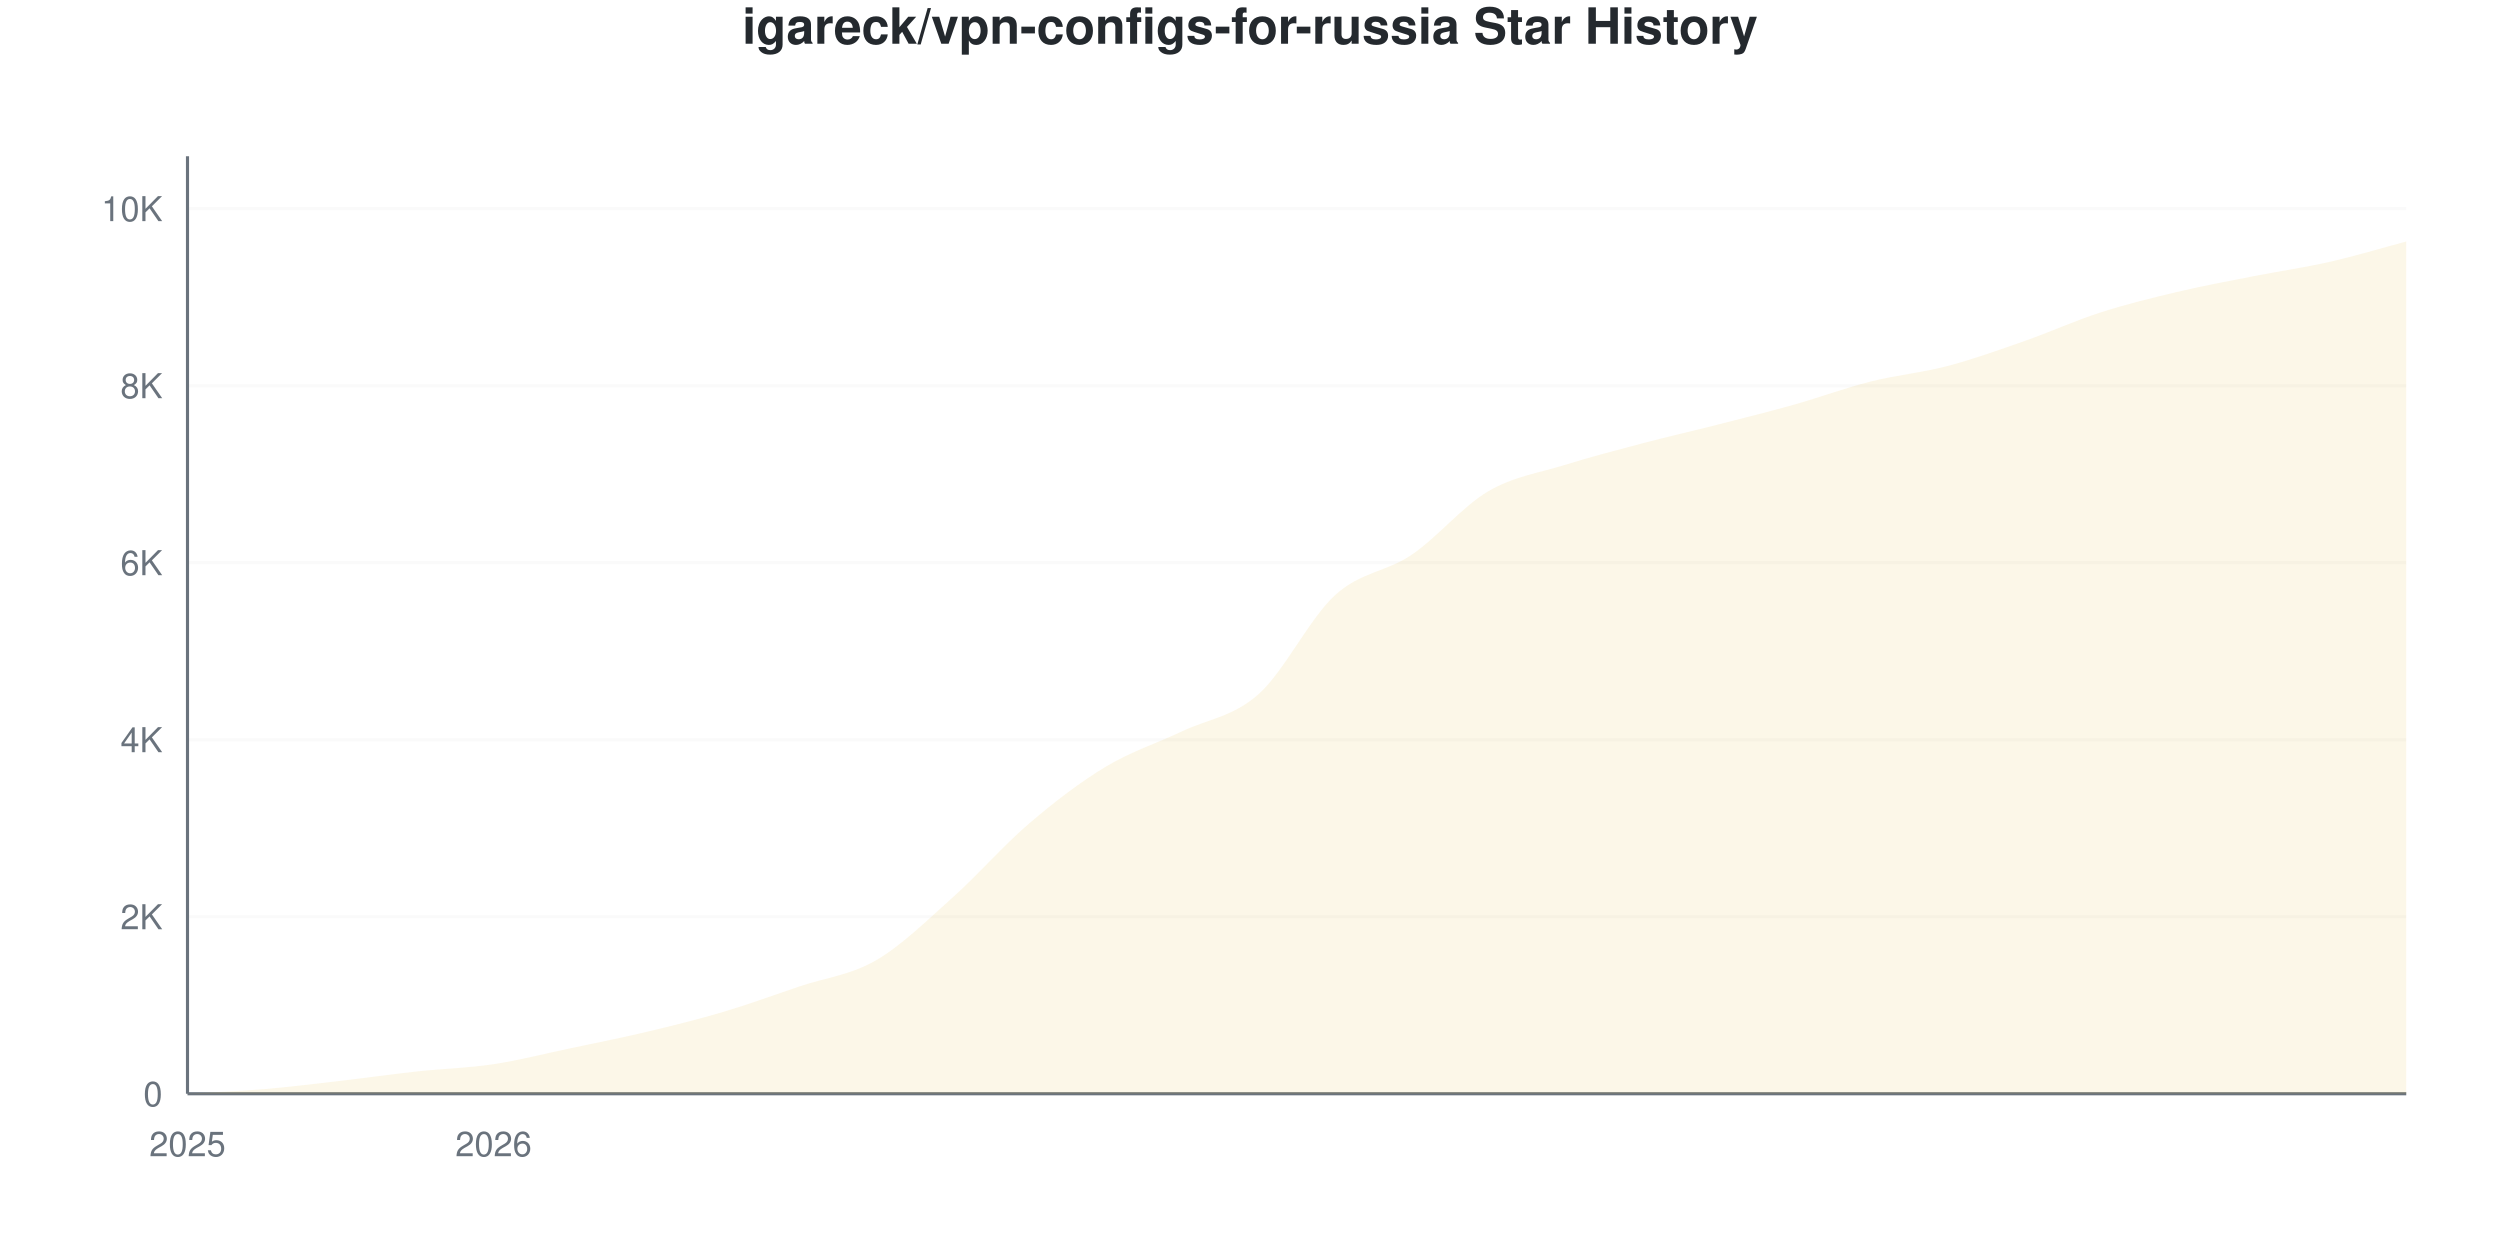
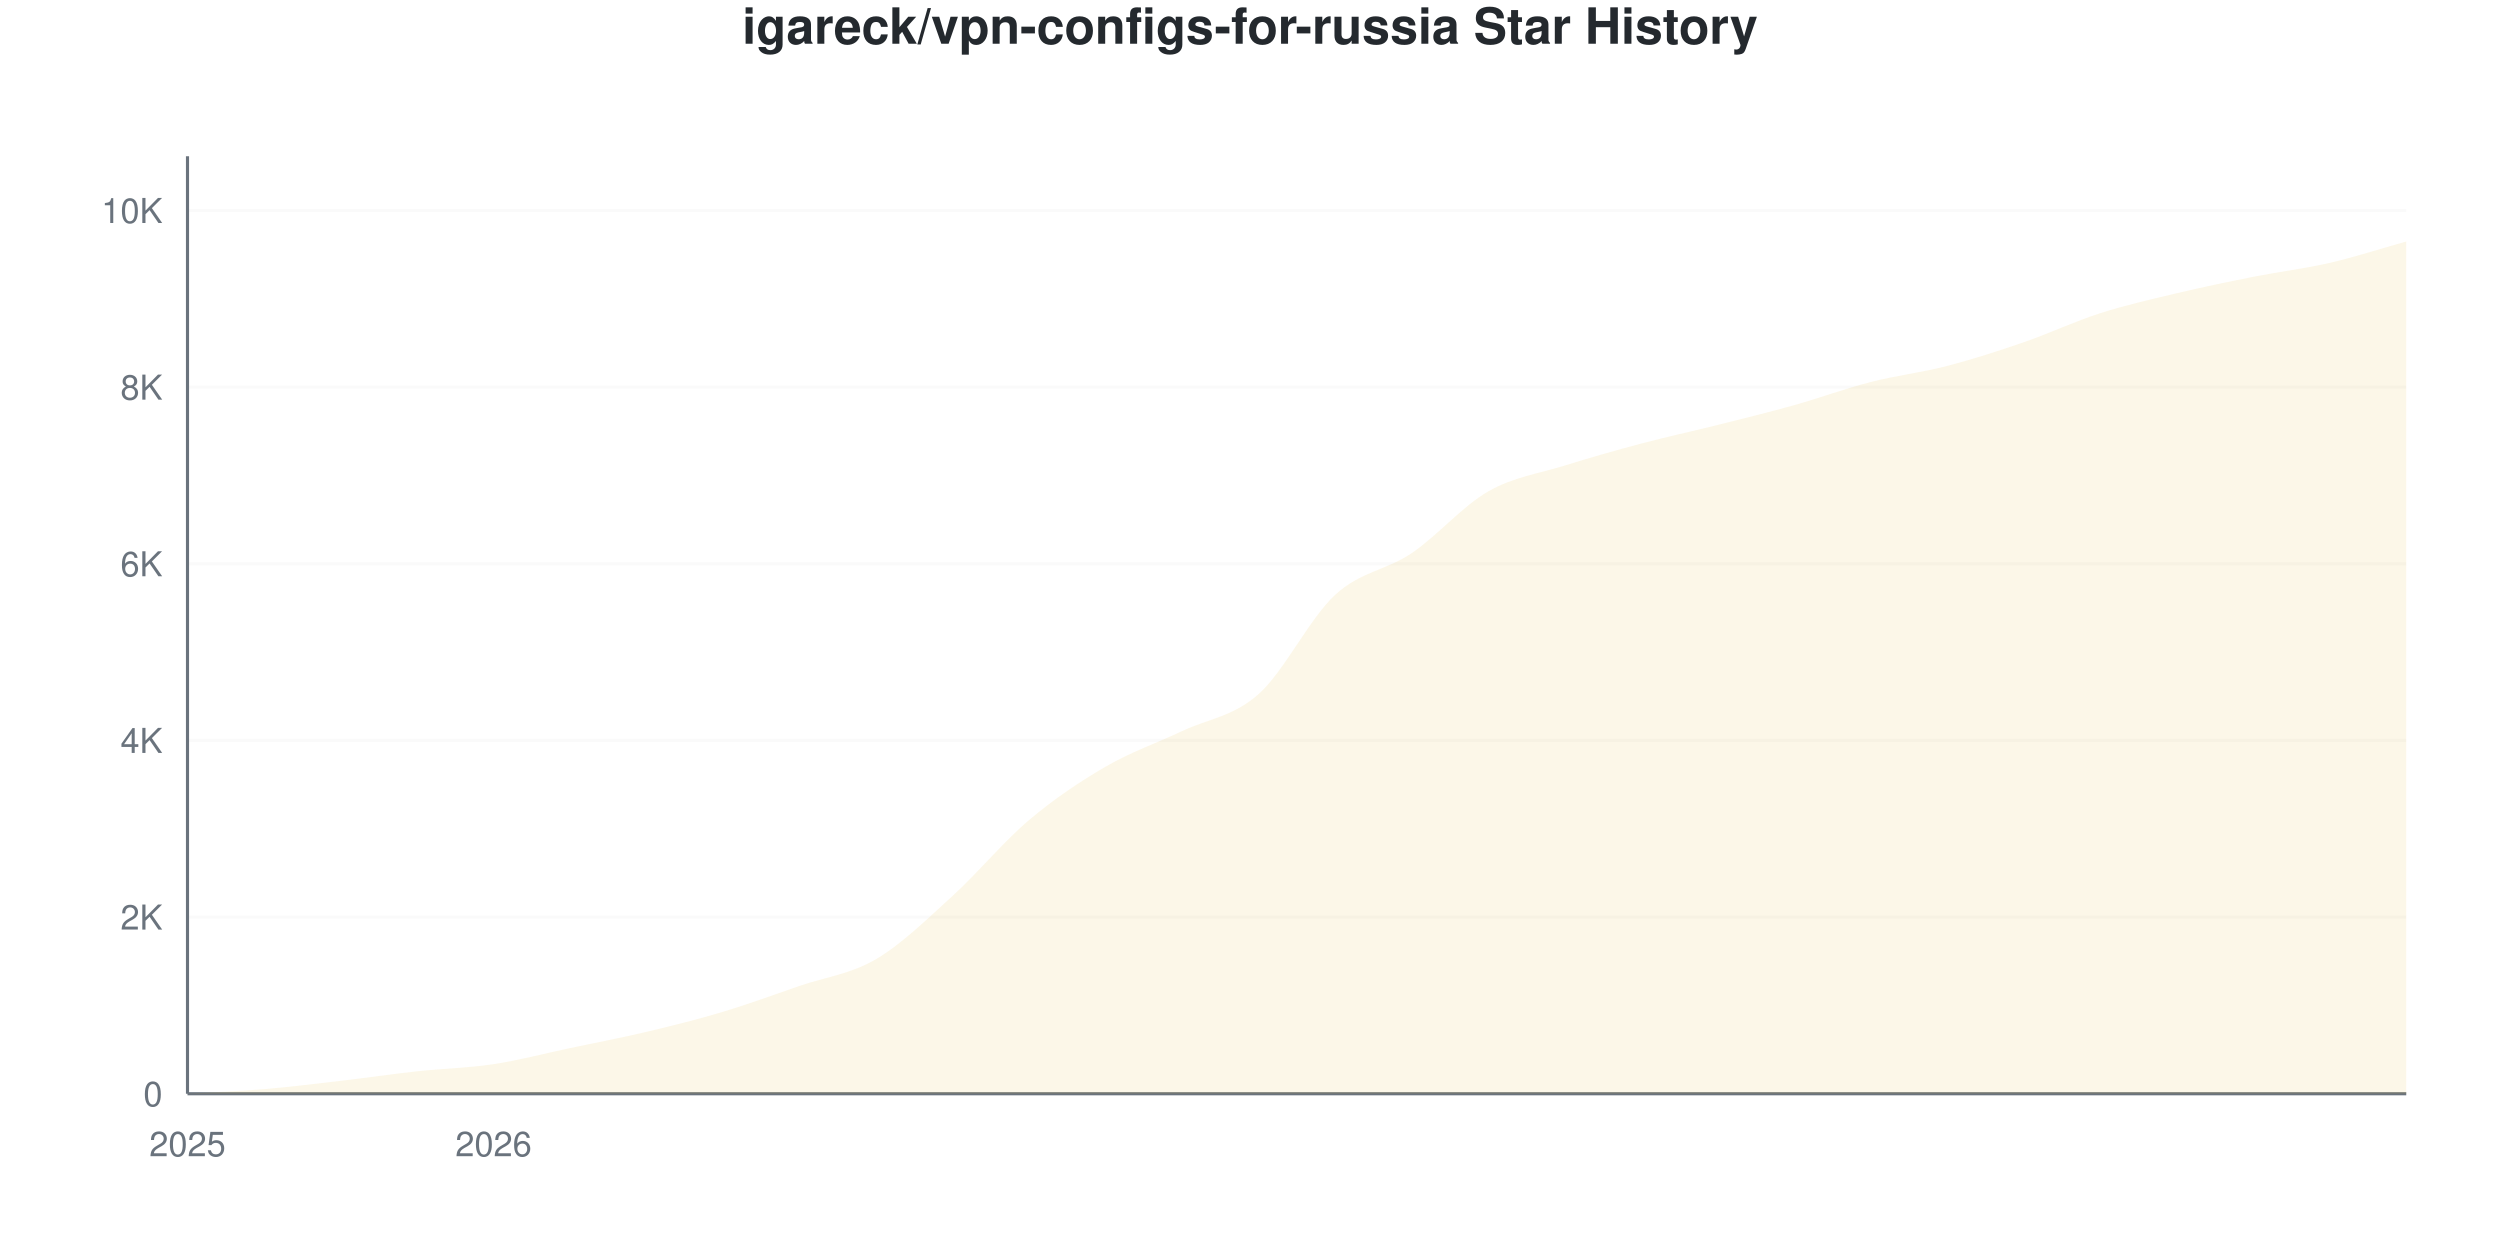
<svg xmlns="http://www.w3.org/2000/svg" viewBox="0 0 800 400" width="800" height="400">
  <style>
    @keyframes drawLine {
      to { stroke-dashoffset: 0; }
    }
    @keyframes fadeInPoint {
      from { opacity: 0; }
      to { opacity: 1; }
    }
    .data-line-0 {
      stroke-dasharray: 1171;
      stroke-dashoffset: 1171;
      animation: drawLine 2s ease-out forwards;
    }
    .data-point {
      opacity: 0;
      animation: fadeInPoint 0.5s ease-out forwards;
    }
    .chart-bg { fill: #fff; }
    .chart-text { fill: #24292e; }
    .chart-muted { fill: #6a737d; }
    .chart-grid { stroke: #eee; }
    .chart-axis { stroke: #6a737d; }
    @media (prefers-color-scheme: dark) {
      .chart-bg { fill: #0d1117; }
      .chart-text { fill: #e6edf3; }
      .chart-muted { fill: #8b949e; }
      .chart-grid { stroke: #21262d; }
      .chart-axis { stroke: #8b949e; }
    }
  </style>
  <rect width="800" height="400" class="chart-bg" />
  <text x="400" y="14" text-anchor="middle" class="chart-text" font-size="16" font-weight="bold" font-family="-apple-system, BlinkMacSystemFont, 'Segoe UI', Helvetica, Arial, sans-serif">igareck/vpn-configs-for-russia Star History</text>
  <g class="grid">
    <line x1="60" y1="350" x2="770" y2="350" class="chart-grid" stroke-opacity="0.3" />
    <text x="52" y="354" text-anchor="end" class="chart-muted" font-size="11" font-family="-apple-system, BlinkMacSystemFont, 'Segoe UI', Helvetica, Arial, sans-serif">0</text>
-     <line x1="60" y1="293.353" x2="770" y2="293.353" class="chart-grid" stroke-opacity="0.3" />
-     <text x="52" y="297.353" text-anchor="end" class="chart-muted" font-size="11" font-family="-apple-system, BlinkMacSystemFont, 'Segoe UI', Helvetica, Arial, sans-serif">2K</text>
-     <line x1="60" y1="236.707" x2="770" y2="236.707" class="chart-grid" stroke-opacity="0.3" />
-     <text x="52" y="240.707" text-anchor="end" class="chart-muted" font-size="11" font-family="-apple-system, BlinkMacSystemFont, 'Segoe UI', Helvetica, Arial, sans-serif">4K</text>
-     <line x1="60" y1="180.06" x2="770" y2="180.06" class="chart-grid" stroke-opacity="0.3" />
-     <text x="52" y="184.06" text-anchor="end" class="chart-muted" font-size="11" font-family="-apple-system, BlinkMacSystemFont, 'Segoe UI', Helvetica, Arial, sans-serif">6K</text>
-     <line x1="60" y1="123.414" x2="770" y2="123.414" class="chart-grid" stroke-opacity="0.3" />
-     <text x="52" y="127.414" text-anchor="end" class="chart-muted" font-size="11" font-family="-apple-system, BlinkMacSystemFont, 'Segoe UI', Helvetica, Arial, sans-serif">8K</text>
-     <line x1="60" y1="66.767" x2="770" y2="66.767" class="chart-grid" stroke-opacity="0.3" />
-     <text x="52" y="70.767" text-anchor="end" class="chart-muted" font-size="11" font-family="-apple-system, BlinkMacSystemFont, 'Segoe UI', Helvetica, Arial, sans-serif">10K</text>
+     <line x1="60" y1="293.471" x2="770" y2="293.471" class="chart-grid" stroke-opacity="0.3" />
+     <text x="52" y="297.471" text-anchor="end" class="chart-muted" font-size="11" font-family="-apple-system, BlinkMacSystemFont, 'Segoe UI', Helvetica, Arial, sans-serif">2K</text>
+     <line x1="60" y1="236.942" x2="770" y2="236.942" class="chart-grid" stroke-opacity="0.3" />
+     <text x="52" y="240.942" text-anchor="end" class="chart-muted" font-size="11" font-family="-apple-system, BlinkMacSystemFont, 'Segoe UI', Helvetica, Arial, sans-serif">4K</text>
+     <line x1="60" y1="180.413" x2="770" y2="180.413" class="chart-grid" stroke-opacity="0.3" />
+     <text x="52" y="184.413" text-anchor="end" class="chart-muted" font-size="11" font-family="-apple-system, BlinkMacSystemFont, 'Segoe UI', Helvetica, Arial, sans-serif">6K</text>
+     <line x1="60" y1="123.884" x2="770" y2="123.884" class="chart-grid" stroke-opacity="0.3" />
+     <text x="52" y="127.884" text-anchor="end" class="chart-muted" font-size="11" font-family="-apple-system, BlinkMacSystemFont, 'Segoe UI', Helvetica, Arial, sans-serif">8K</text>
+     <line x1="60" y1="67.354" x2="770" y2="67.354" class="chart-grid" stroke-opacity="0.3" />
+     <text x="52" y="71.354" text-anchor="end" class="chart-muted" font-size="11" font-family="-apple-system, BlinkMacSystemFont, 'Segoe UI', Helvetica, Arial, sans-serif">10K</text>
  </g>
  <g class="milestones">
    
  </g>
  <g class="x-axis">
    <text x="60" y="370" text-anchor="middle" class="chart-muted" font-size="11" font-family="-apple-system, BlinkMacSystemFont, 'Segoe UI', Helvetica, Arial, sans-serif">2025</text>
    <text x="157.931" y="370" text-anchor="middle" class="chart-muted" font-size="11" font-family="-apple-system, BlinkMacSystemFont, 'Segoe UI', Helvetica, Arial, sans-serif">2026</text>
  </g>
  <line x1="60" y1="50" x2="60" y2="350" class="chart-axis" stroke-width="1" />
  <line x1="60" y1="350" x2="770" y2="350" class="chart-axis" stroke-width="1" />
-   <path d="M60,350 L60,349.972 C68.161,349.49 76.322,349.212 84.483,348.527 C92.644,347.843 100.805,346.809 108.966,345.865 C117.126,344.921 125.287,343.75 133.448,342.863 C141.609,341.975 149.77,341.772 157.931,340.54 C166.092,339.308 174.253,337.193 182.414,335.47 C190.575,333.747 198.736,332.142 206.897,330.202 C215.057,328.262 223.218,326.256 231.379,323.829 C239.54,321.403 247.701,318.401 255.862,315.644 C264.023,312.887 272.184,312.028 280.345,307.289 C288.506,302.549 296.667,294.501 304.828,287.207 C312.989,279.914 321.149,270.501 329.31,263.529 C337.471,256.557 345.632,250.293 353.793,245.374 C361.954,240.455 370.115,237.892 378.276,234.016 C386.437,230.141 394.598,229.385 402.759,222.12 C410.92,214.856 419.08,197.857 427.241,190.427 C435.402,182.997 443.563,183.072 451.724,177.54 C459.885,172.007 468.046,162.023 476.207,157.232 C484.368,152.441 492.529,151.336 500.69,148.792 C508.851,146.247 517.011,144.118 525.172,141.966 C533.333,139.813 541.494,137.958 549.655,135.876 C557.816,133.794 565.977,131.774 574.138,129.475 C582.299,127.176 590.46,124.136 598.621,122.083 C606.782,120.029 614.943,119.298 623.103,117.154 C631.264,115.011 639.425,112.08 647.586,109.224 C655.747,106.368 663.908,102.648 672.069,100.019 C680.23,97.39 688.391,95.383 696.552,93.448 C704.713,91.512 712.874,90.016 721.034,88.406 C729.195,86.797 737.356,85.645 745.517,83.79 C753.678,81.934 761.839,79.447 770,77.275 L770,350 L60,350 Z" fill="#dfb317" fill-opacity="0.1" />
-   <path d="M60,350 L60,349.972 C68.161,349.49 76.322,349.212 84.483,348.527 C92.644,347.843 100.805,346.809 108.966,345.865 C117.126,344.921 125.287,343.75 133.448,342.863 C141.609,341.975 149.77,341.772 157.931,340.54 C166.092,339.308 174.253,337.193 182.414,335.47 C190.575,333.747 198.736,332.142 206.897,330.202 C215.057,328.262 223.218,326.256 231.379,323.829 C239.54,321.403 247.701,318.401 255.862,315.644 C264.023,312.887 272.184,312.028 280.345,307.289 C288.506,302.549 296.667,294.501 304.828,287.207 C312.989,279.914 321.149,270.501 329.31,263.529 C337.471,256.557 345.632,250.293 353.793,245.374 C361.954,240.455 370.115,237.892 378.276,234.016 C386.437,230.141 394.598,229.385 402.759,222.12 C410.92,214.856 419.08,197.857 427.241,190.427 C435.402,182.997 443.563,183.072 451.724,177.54 C459.885,172.007 468.046,162.023 476.207,157.232 C484.368,152.441 492.529,151.336 500.69,148.792 C508.851,146.247 517.011,144.118 525.172,141.966 C533.333,139.813 541.494,137.958 549.655,135.876 C557.816,133.794 565.977,131.774 574.138,129.475 C582.299,127.176 590.46,124.136 598.621,122.083 C606.782,120.029 614.943,119.298 623.103,117.154 C631.264,115.011 639.425,112.08 647.586,109.224 C655.747,106.368 663.908,102.648 672.069,100.019 C680.23,97.39 688.391,95.383 696.552,93.448 C704.713,91.512 712.874,90.016 721.034,88.406 C729.195,86.797 737.356,85.645 745.517,83.79 C753.678,81.934 761.839,79.447 770,77.275" fill="none" stroke="#dfb317" stroke-width="2.5" class="data-line-0" />
+   <path d="M60,350 L60,349.972 C68.161,349.491 76.322,349.213 84.483,348.53 C92.644,347.847 100.805,346.825 108.966,345.873 C117.126,344.922 125.287,343.711 133.448,342.821 C141.609,341.93 149.77,341.77 157.931,340.531 C166.092,339.292 174.253,337.111 182.414,335.387 C190.575,333.663 198.736,332.123 206.897,330.187 C215.057,328.25 223.218,326.22 231.379,323.77 C239.54,321.321 247.701,318.297 255.862,315.489 C264.023,312.681 272.184,311.725 280.345,306.925 C288.506,302.125 296.667,294.107 304.828,286.687 C312.989,279.268 321.149,269.3 329.31,262.408 C337.471,255.516 345.632,250.08 353.793,245.336 C361.954,240.593 370.115,237.818 378.276,233.946 C386.437,230.073 394.598,229.367 402.759,222.103 C410.92,214.839 419.08,197.875 427.241,190.362 C435.402,182.848 443.563,182.537 451.724,177.021 C459.885,171.505 468.046,161.937 476.207,157.264 C484.368,152.591 492.529,151.536 500.69,148.982 C508.851,146.429 517.011,144.112 525.172,141.945 C533.333,139.778 541.494,138.03 549.655,135.981 C557.816,133.932 565.977,131.939 574.138,129.65 C582.299,127.36 590.46,124.336 598.621,122.244 C606.782,120.153 614.943,119.22 623.103,117.1 C631.264,114.98 639.425,112.337 647.586,109.525 C655.747,106.713 663.908,102.841 672.069,100.226 C680.23,97.612 688.391,95.779 696.552,93.838 C704.713,91.897 712.874,90.202 721.034,88.581 C729.195,86.961 737.356,86 745.517,84.115 C753.678,82.231 761.839,79.555 770,77.275 L770,350 L60,350 Z" fill="#dfb317" fill-opacity="0.1" />
+   <path d="M60,350 L60,349.972 C68.161,349.491 76.322,349.213 84.483,348.53 C92.644,347.847 100.805,346.825 108.966,345.873 C117.126,344.922 125.287,343.711 133.448,342.821 C141.609,341.93 149.77,341.77 157.931,340.531 C166.092,339.292 174.253,337.111 182.414,335.387 C190.575,333.663 198.736,332.123 206.897,330.187 C215.057,328.25 223.218,326.22 231.379,323.77 C239.54,321.321 247.701,318.297 255.862,315.489 C264.023,312.681 272.184,311.725 280.345,306.925 C288.506,302.125 296.667,294.107 304.828,286.687 C312.989,279.268 321.149,269.3 329.31,262.408 C337.471,255.516 345.632,250.08 353.793,245.336 C361.954,240.593 370.115,237.818 378.276,233.946 C386.437,230.073 394.598,229.367 402.759,222.103 C410.92,214.839 419.08,197.875 427.241,190.362 C435.402,182.848 443.563,182.537 451.724,177.021 C459.885,171.505 468.046,161.937 476.207,157.264 C484.368,152.591 492.529,151.536 500.69,148.982 C508.851,146.429 517.011,144.112 525.172,141.945 C533.333,139.778 541.494,138.03 549.655,135.981 C557.816,133.932 565.977,131.939 574.138,129.65 C582.299,127.36 590.46,124.336 598.621,122.244 C606.782,120.153 614.943,119.22 623.103,117.1 C631.264,114.98 639.425,112.337 647.586,109.525 C655.747,106.713 663.908,102.841 672.069,100.226 C680.23,97.612 688.391,95.779 696.552,93.838 C704.713,91.897 712.874,90.202 721.034,88.581 C729.195,86.961 737.356,86 745.517,84.115 C753.678,82.231 761.839,79.555 770,77.275" fill="none" stroke="#dfb317" stroke-width="2.5" class="data-line-0" />
  <g class="points">
    <circle cx="60" cy="349.972" r="4" fill="#dfb317" class="data-point" style="animation-delay: 1.50s" />
-     <circle cx="84.483" cy="348.527" r="4" fill="#dfb317" class="data-point" style="animation-delay: 1.55s" />
-     <circle cx="108.966" cy="345.865" r="4" fill="#dfb317" class="data-point" style="animation-delay: 1.60s" />
-     <circle cx="133.448" cy="342.863" r="4" fill="#dfb317" class="data-point" style="animation-delay: 1.65s" />
-     <circle cx="157.931" cy="340.54" r="4" fill="#dfb317" class="data-point" style="animation-delay: 1.70s" />
-     <circle cx="182.414" cy="335.47" r="4" fill="#dfb317" class="data-point" style="animation-delay: 1.75s" />
-     <circle cx="206.897" cy="330.202" r="4" fill="#dfb317" class="data-point" style="animation-delay: 1.80s" />
-     <circle cx="231.379" cy="323.829" r="4" fill="#dfb317" class="data-point" style="animation-delay: 1.85s" />
-     <circle cx="255.862" cy="315.644" r="4" fill="#dfb317" class="data-point" style="animation-delay: 1.90s" />
-     <circle cx="280.345" cy="307.289" r="4" fill="#dfb317" class="data-point" style="animation-delay: 1.95s" />
-     <circle cx="304.828" cy="287.207" r="4" fill="#dfb317" class="data-point" style="animation-delay: 2.00s" />
-     <circle cx="329.31" cy="263.529" r="4" fill="#dfb317" class="data-point" style="animation-delay: 2.05s" />
-     <circle cx="353.793" cy="245.374" r="4" fill="#dfb317" class="data-point" style="animation-delay: 2.10s" />
-     <circle cx="378.276" cy="234.016" r="4" fill="#dfb317" class="data-point" style="animation-delay: 2.15s" />
-     <circle cx="402.759" cy="222.12" r="4" fill="#dfb317" class="data-point" style="animation-delay: 2.20s" />
-     <circle cx="427.241" cy="190.427" r="4" fill="#dfb317" class="data-point" style="animation-delay: 2.25s" />
-     <circle cx="451.724" cy="177.54" r="4" fill="#dfb317" class="data-point" style="animation-delay: 2.30s" />
-     <circle cx="476.207" cy="157.232" r="4" fill="#dfb317" class="data-point" style="animation-delay: 2.35s" />
-     <circle cx="500.69" cy="148.792" r="4" fill="#dfb317" class="data-point" style="animation-delay: 2.40s" />
-     <circle cx="525.172" cy="141.966" r="4" fill="#dfb317" class="data-point" style="animation-delay: 2.45s" />
-     <circle cx="549.655" cy="135.876" r="4" fill="#dfb317" class="data-point" style="animation-delay: 2.50s" />
-     <circle cx="574.138" cy="129.475" r="4" fill="#dfb317" class="data-point" style="animation-delay: 2.55s" />
-     <circle cx="598.621" cy="122.083" r="4" fill="#dfb317" class="data-point" style="animation-delay: 2.60s" />
-     <circle cx="623.103" cy="117.154" r="4" fill="#dfb317" class="data-point" style="animation-delay: 2.65s" />
-     <circle cx="647.586" cy="109.224" r="4" fill="#dfb317" class="data-point" style="animation-delay: 2.70s" />
-     <circle cx="672.069" cy="100.019" r="4" fill="#dfb317" class="data-point" style="animation-delay: 2.75s" />
-     <circle cx="696.552" cy="93.448" r="4" fill="#dfb317" class="data-point" style="animation-delay: 2.80s" />
-     <circle cx="721.034" cy="88.406" r="4" fill="#dfb317" class="data-point" style="animation-delay: 2.85s" />
-     <circle cx="745.517" cy="83.79" r="4" fill="#dfb317" class="data-point" style="animation-delay: 2.90s" />
+     <circle cx="84.483" cy="348.53" r="4" fill="#dfb317" class="data-point" style="animation-delay: 1.55s" />
+     <circle cx="108.966" cy="345.873" r="4" fill="#dfb317" class="data-point" style="animation-delay: 1.60s" />
+     <circle cx="133.448" cy="342.821" r="4" fill="#dfb317" class="data-point" style="animation-delay: 1.65s" />
+     <circle cx="157.931" cy="340.531" r="4" fill="#dfb317" class="data-point" style="animation-delay: 1.70s" />
+     <circle cx="182.414" cy="335.387" r="4" fill="#dfb317" class="data-point" style="animation-delay: 1.75s" />
+     <circle cx="206.897" cy="330.187" r="4" fill="#dfb317" class="data-point" style="animation-delay: 1.80s" />
+     <circle cx="231.379" cy="323.77" r="4" fill="#dfb317" class="data-point" style="animation-delay: 1.85s" />
+     <circle cx="255.862" cy="315.489" r="4" fill="#dfb317" class="data-point" style="animation-delay: 1.90s" />
+     <circle cx="280.345" cy="306.925" r="4" fill="#dfb317" class="data-point" style="animation-delay: 1.95s" />
+     <circle cx="304.828" cy="286.687" r="4" fill="#dfb317" class="data-point" style="animation-delay: 2.00s" />
+     <circle cx="329.31" cy="262.408" r="4" fill="#dfb317" class="data-point" style="animation-delay: 2.05s" />
+     <circle cx="353.793" cy="245.336" r="4" fill="#dfb317" class="data-point" style="animation-delay: 2.10s" />
+     <circle cx="378.276" cy="233.946" r="4" fill="#dfb317" class="data-point" style="animation-delay: 2.15s" />
+     <circle cx="402.759" cy="222.103" r="4" fill="#dfb317" class="data-point" style="animation-delay: 2.20s" />
+     <circle cx="427.241" cy="190.362" r="4" fill="#dfb317" class="data-point" style="animation-delay: 2.25s" />
+     <circle cx="451.724" cy="177.021" r="4" fill="#dfb317" class="data-point" style="animation-delay: 2.30s" />
+     <circle cx="476.207" cy="157.264" r="4" fill="#dfb317" class="data-point" style="animation-delay: 2.35s" />
+     <circle cx="500.69" cy="148.982" r="4" fill="#dfb317" class="data-point" style="animation-delay: 2.40s" />
+     <circle cx="525.172" cy="141.945" r="4" fill="#dfb317" class="data-point" style="animation-delay: 2.45s" />
+     <circle cx="549.655" cy="135.981" r="4" fill="#dfb317" class="data-point" style="animation-delay: 2.50s" />
+     <circle cx="574.138" cy="129.65" r="4" fill="#dfb317" class="data-point" style="animation-delay: 2.55s" />
+     <circle cx="598.621" cy="122.244" r="4" fill="#dfb317" class="data-point" style="animation-delay: 2.60s" />
+     <circle cx="623.103" cy="117.1" r="4" fill="#dfb317" class="data-point" style="animation-delay: 2.65s" />
+     <circle cx="647.586" cy="109.525" r="4" fill="#dfb317" class="data-point" style="animation-delay: 2.70s" />
+     <circle cx="672.069" cy="100.226" r="4" fill="#dfb317" class="data-point" style="animation-delay: 2.75s" />
+     <circle cx="696.552" cy="93.838" r="4" fill="#dfb317" class="data-point" style="animation-delay: 2.80s" />
+     <circle cx="721.034" cy="88.581" r="4" fill="#dfb317" class="data-point" style="animation-delay: 2.85s" />
+     <circle cx="745.517" cy="84.115" r="4" fill="#dfb317" class="data-point" style="animation-delay: 2.90s" />
    <circle cx="770" cy="77.275" r="4" fill="#dfb317" class="data-point" style="animation-delay: 2.95s" />
  </g>
</svg>
